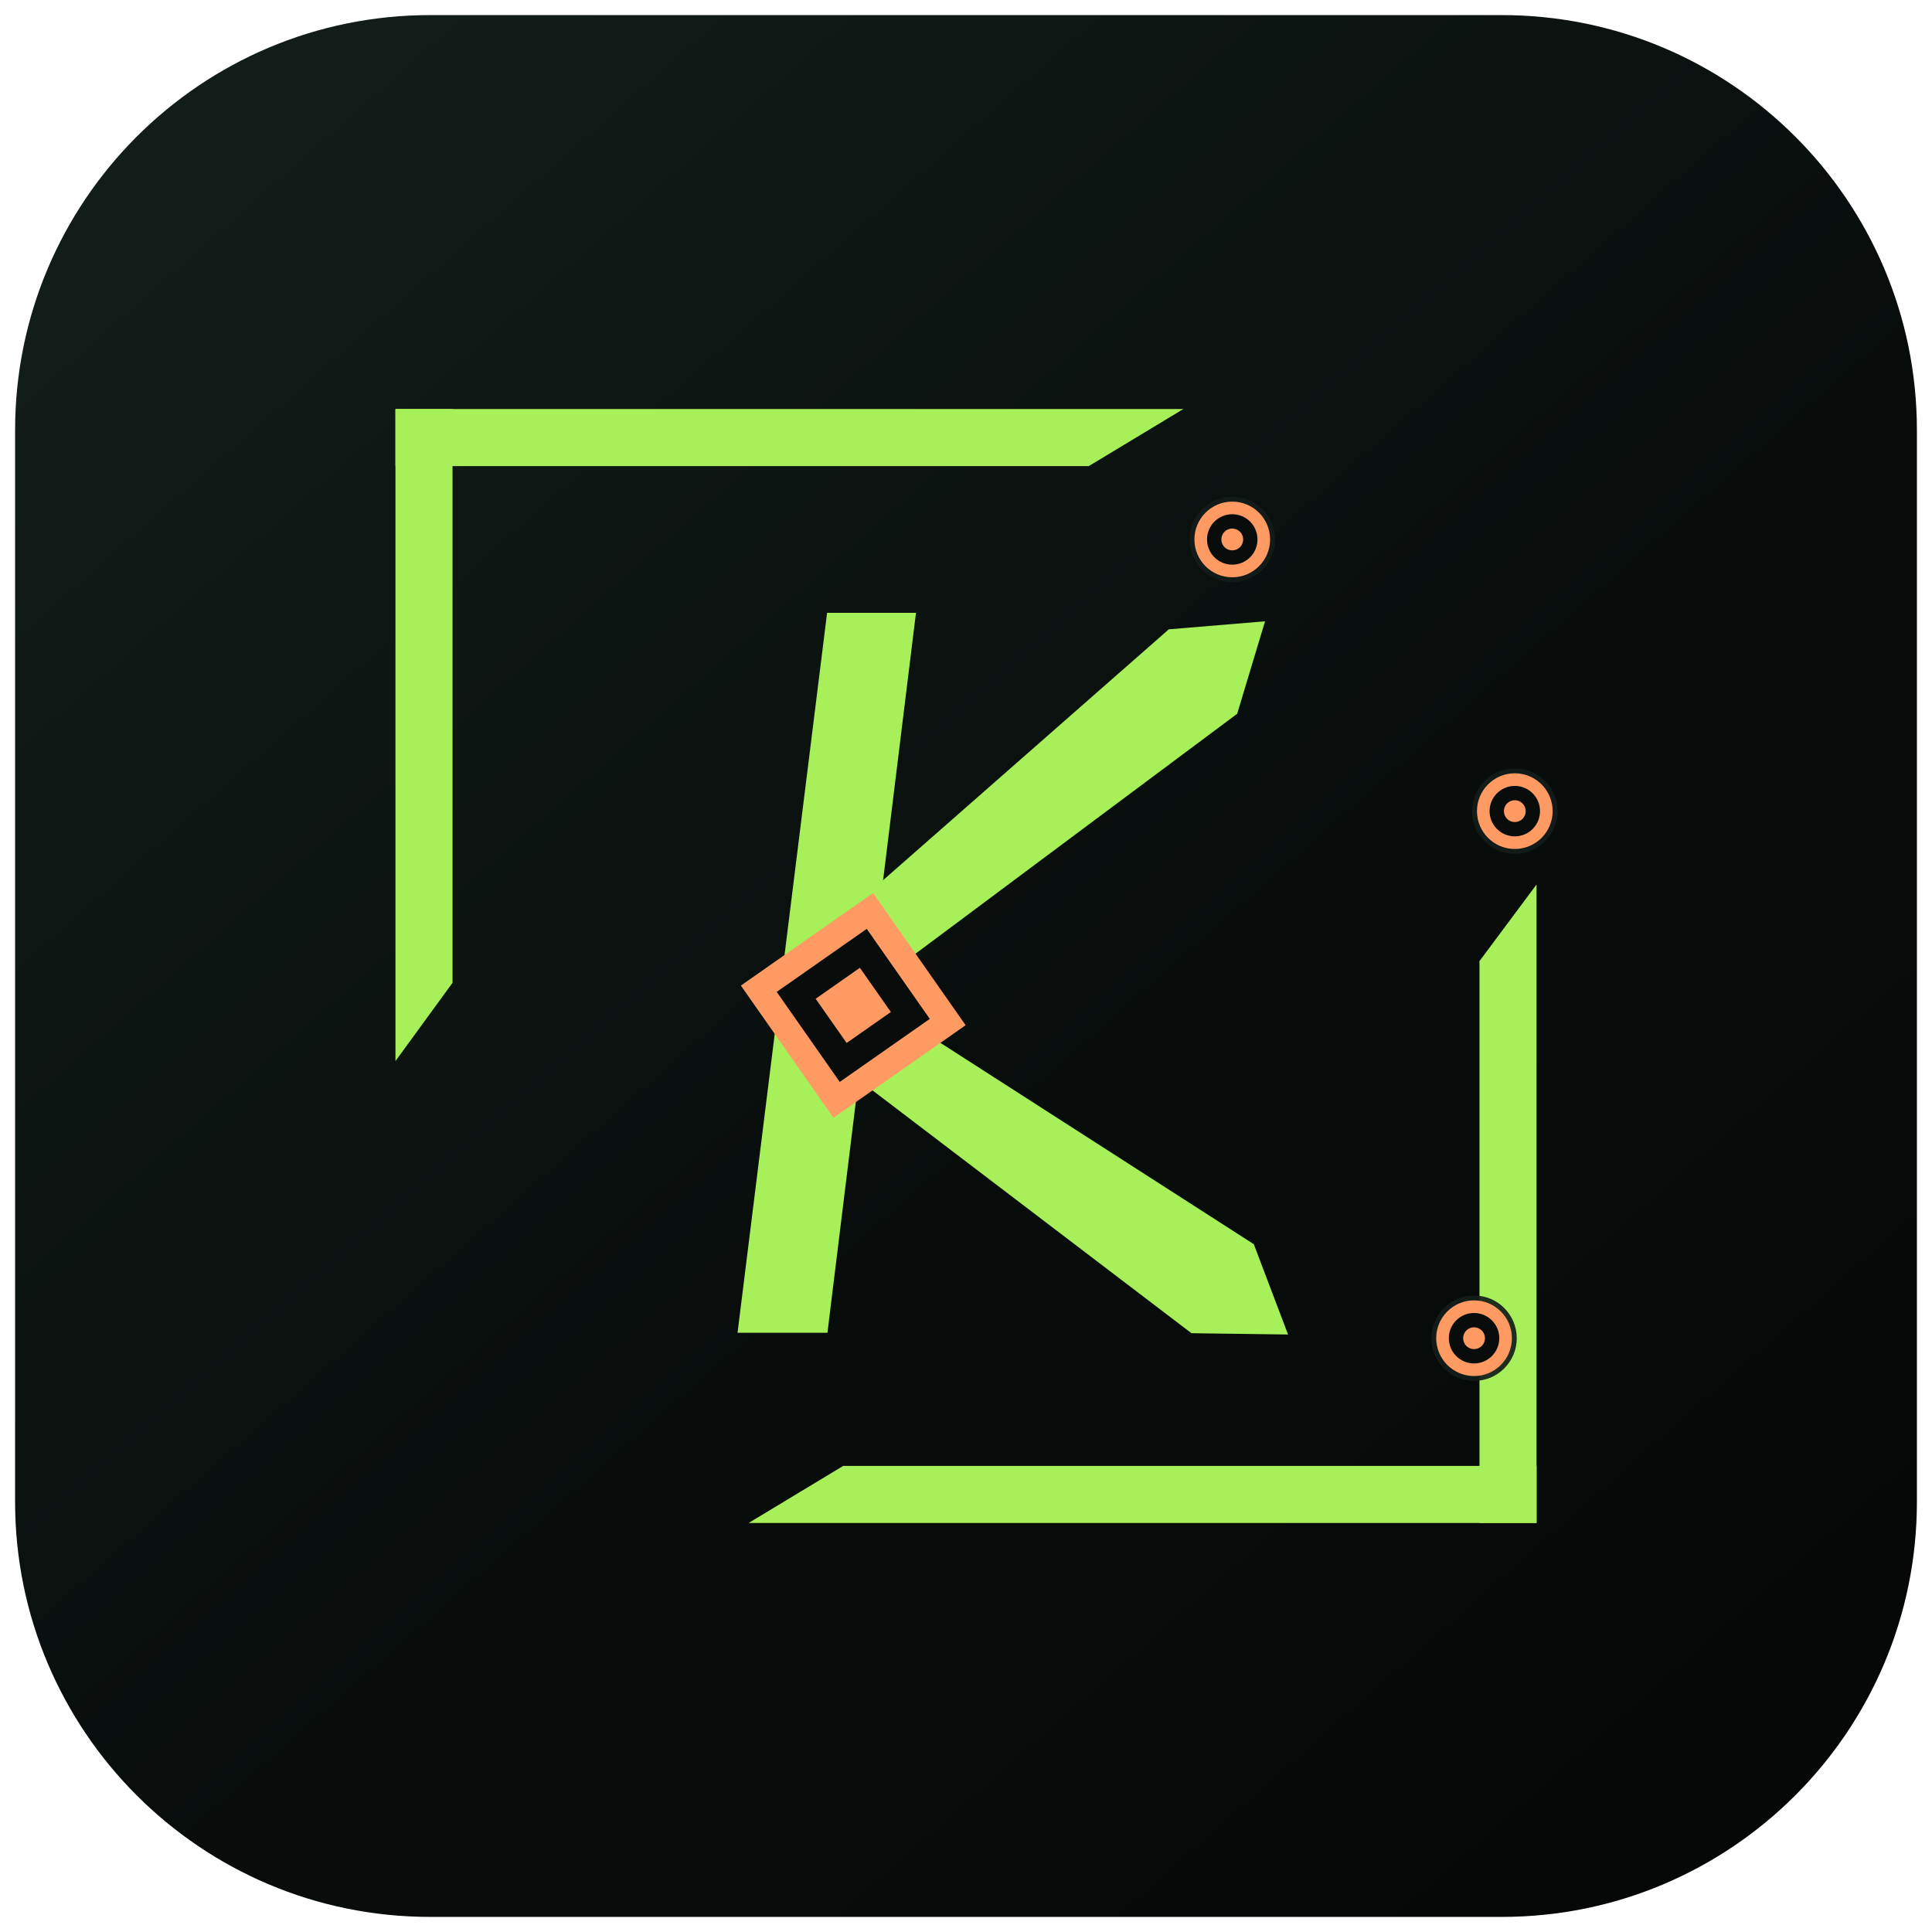
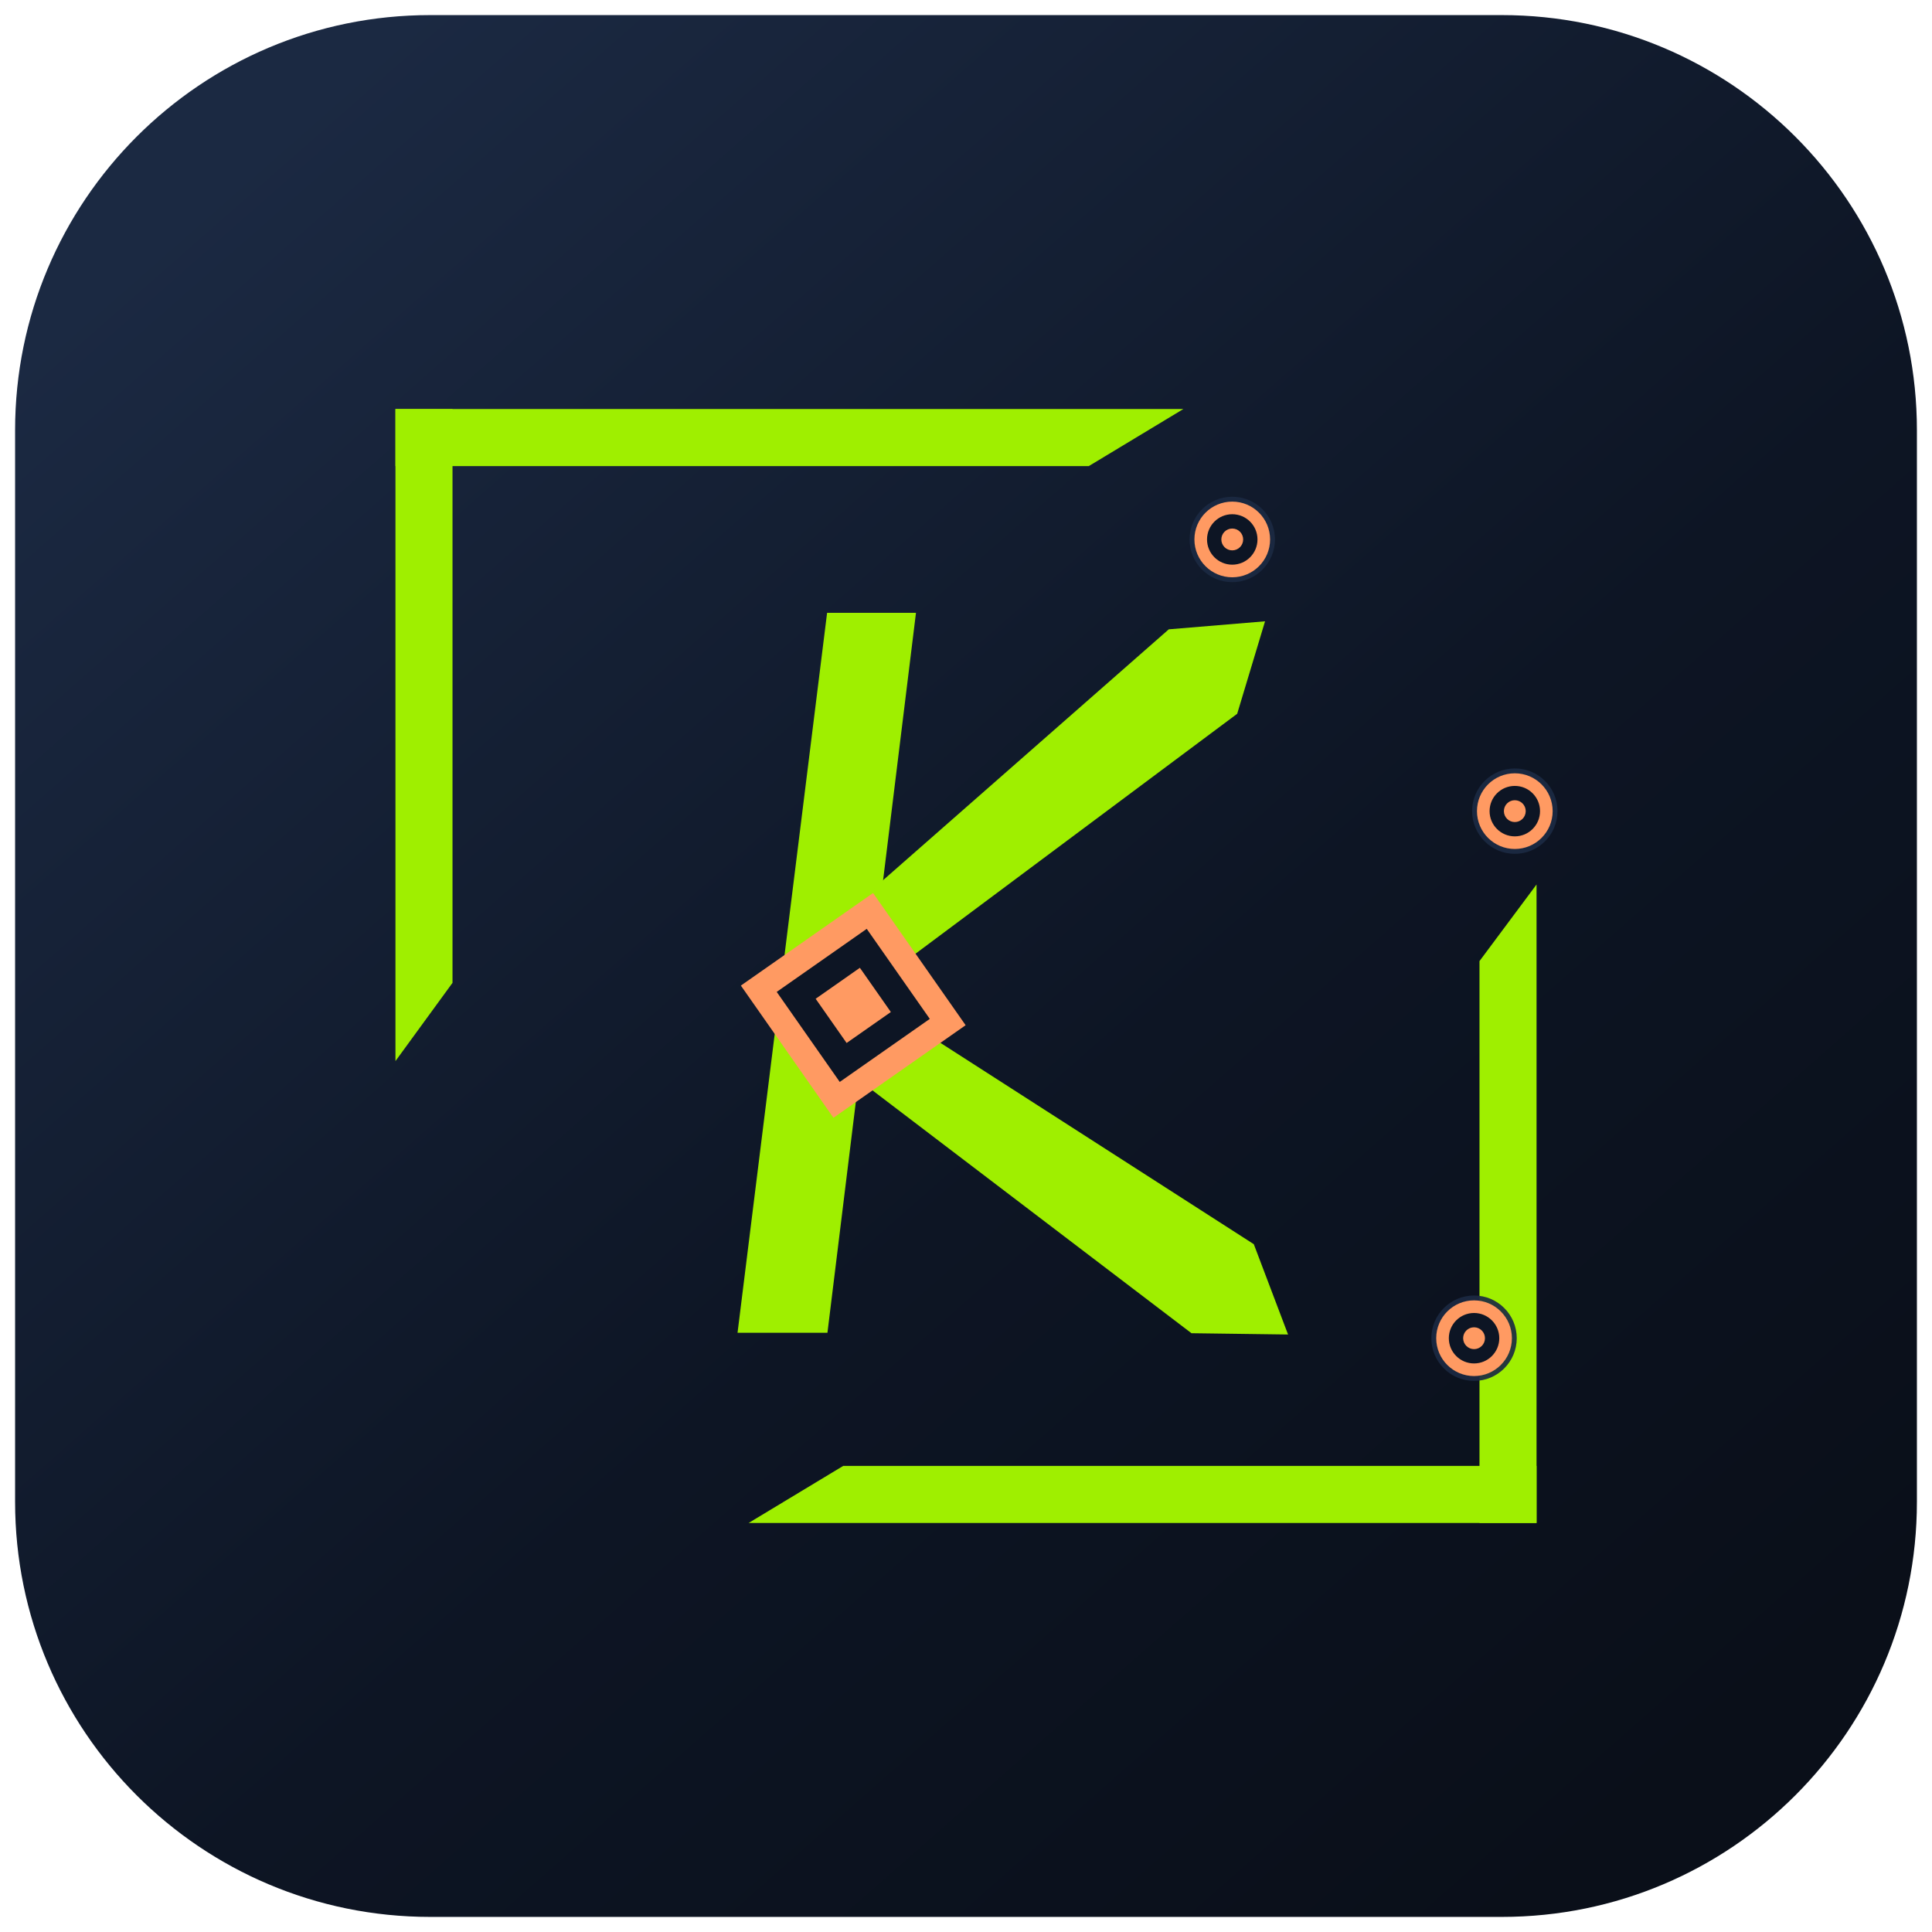
<svg xmlns="http://www.w3.org/2000/svg" width="1024" height="1024" viewBox="0 0 1024 1024" role="img" aria-label="CyberKareem Recon Prism mark">
  <defs>
    <linearGradient id="field" x1="120" y1="92" x2="880" y2="956" gradientUnits="userSpaceOnUse">
-       <stop stop-color="#121c18" />
-       <stop offset=".58" stop-color="#080d0c" />
-       <stop offset="1" stop-color="#050807" />
+       <stop stop-color="#1b2942" />
+       <stop offset=".58" stop-color="#0d1524" />
+       <stop offset="1" stop-color="#0a0f19" />
    </linearGradient>
  </defs>
  <rect x="8" y="8" width="1008" height="1008" rx="220" fill="url(#field)" />
  <g transform="translate(152 152) scale(2.571429)">
-     <path fill="#a8f05a" d="M22.4 25.2H184.8L165.31 36.96H22.4Z" />
-     <path fill="#a8f05a" d="M22.4 25.2H34.16V143.47L22.4 159.6Z" />
-     <path fill="#a8f05a" d="M245.84 138.99L257.6 123.2V254.8H245.84Z" />
-     <path fill="#a8f05a" d="M114.69 243.04H257.6V254.8H95.2Z" />
-     <path fill="#a8f05a" d="M111.37 67.2H129.69L111.44 215.6H92.91Z" />
-     <path fill="#a8f05a" d="M109.2 132.83L210.34 128.8L226.8 140L210.34 151.2L109.2 147.17Z" transform="rotate(-39 113.9 140)" />
-     <path fill="#a8f05a" d="M109.2 144.03L210.34 140L226.8 151.2L210.34 162.4L109.2 158.37Z" transform="rotate(35 113.9 151.2)" />
+     <path fill="#9fef00" d="M22.4 25.2H184.8L165.31 36.96H22.4Z" />
+     <path fill="#9fef00" d="M22.4 25.2H34.16V143.47L22.4 159.6Z" />
+     <path fill="#9fef00" d="M245.84 138.99L257.6 123.2V254.8H245.84Z" />
+     <path fill="#9fef00" d="M114.69 243.04H257.6V254.8H95.2Z" />
+     <path fill="#9fef00" d="M111.37 67.2H129.69L111.44 215.6H92.91Z" />
+     <path fill="#9fef00" d="M109.2 132.83L210.34 128.8L226.8 140L210.34 151.2L109.2 147.17Z" transform="rotate(-39 113.9 140)" />
+     <path fill="#9fef00" d="M109.2 144.03L210.34 140L226.8 151.2L210.34 162.4L109.2 158.37Z" transform="rotate(35 113.9 151.2)" />
    <g transform="rotate(10 116.76 148.12)">
      <path fill="#ff9a62" d="M116.76 124.6L140.28 148.12L116.76 171.64L93.24 148.12Z" />
-       <path fill="#080d0c" d="M116.76 132.1L132.78 148.12L116.76 164.14L100.74 148.12Z" />
+       <path fill="#0d1524" d="M116.76 132.1L132.78 148.12L116.76 164.14L100.74 148.12Z" />
      <path fill="#ff9a62" d="M116.76 140.25L124.63 148.12L116.76 155.99L108.89 148.12Z" />
    </g>
    <g>
      <g transform="translate(194.88 52.08)">
-         <circle r="8.8" fill="#121c18" opacity=".92" />
-         <circle r="6.5" fill="#080d0c" stroke="#ff9a62" stroke-width="2.6" />
+         <circle r="8.8" fill="#1b2942" opacity=".92" />
+         <circle r="6.5" fill="#0d1524" stroke="#ff9a62" stroke-width="2.6" />
        <circle r="2.25" fill="#ff9a62" />
      </g>
      <g transform="translate(253.12 108.08)">
-         <circle r="8.8" fill="#121c18" opacity=".92" />
-         <circle r="6.5" fill="#080d0c" stroke="#ff9a62" stroke-width="2.6" />
+         <circle r="8.8" fill="#1b2942" opacity=".92" />
+         <circle r="6.5" fill="#0d1524" stroke="#ff9a62" stroke-width="2.6" />
        <circle r="2.25" fill="#ff9a62" />
      </g>
      <g transform="translate(244.72 216.72)">
-         <circle r="8.8" fill="#121c18" opacity=".92" />
-         <circle r="6.5" fill="#080d0c" stroke="#ff9a62" stroke-width="2.6" />
+         <circle r="8.8" fill="#1b2942" opacity=".92" />
+         <circle r="6.5" fill="#0d1524" stroke="#ff9a62" stroke-width="2.6" />
        <circle r="2.25" fill="#ff9a62" />
      </g>
    </g>
  </g>
</svg>
